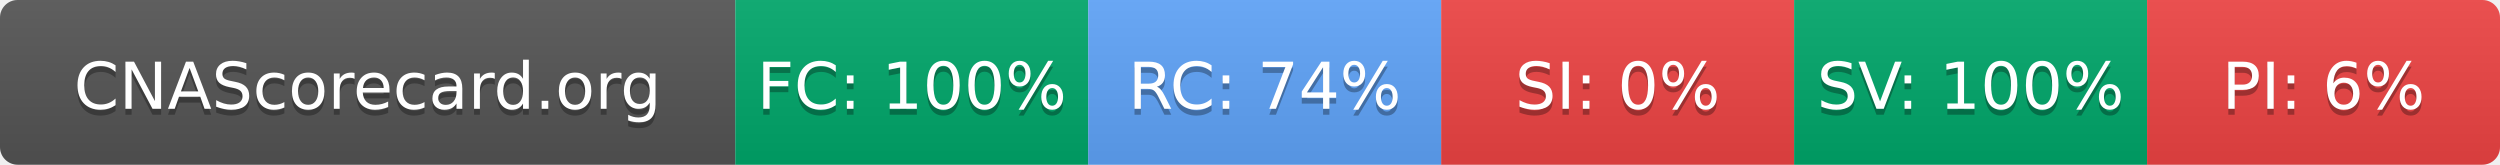
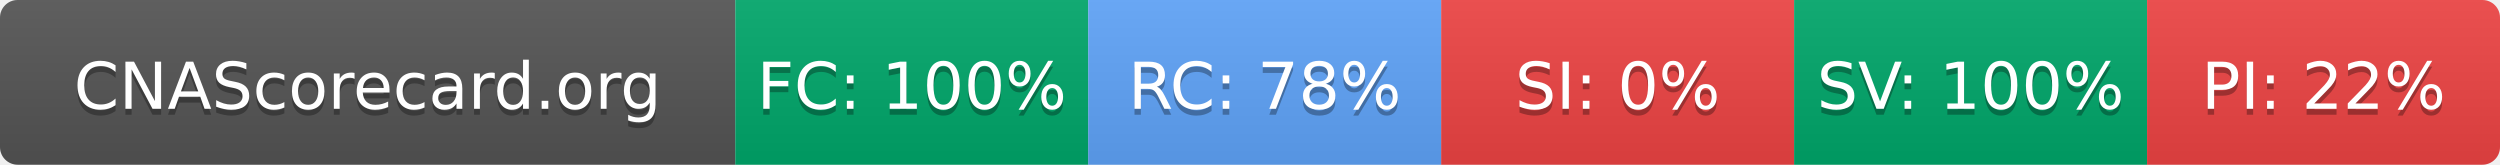
- <svg xmlns="http://www.w3.org/2000/svg" width="425" height="28" role="img" aria-label="CNAScorecard.org: FC:100% RC:74% SI:0% SV:100% PI:6%">
+ <svg xmlns="http://www.w3.org/2000/svg" width="425" height="28" role="img" aria-label="CNAScorecard.org: FC:100% RC:78% SI:0% SV:100% PI:22%">
  <linearGradient id="s" x2="0" y2="100%">
    <stop offset="0" stop-color="#bbb" stop-opacity=".1" />
    <stop offset="1" stop-opacity=".1" />
  </linearGradient>
  <clipPath id="r">
    <rect width="425" height="28" rx="3" fill="#fff" />
  </clipPath>
  <g clip-path="url(#r)">
    <rect width="125" height="28" fill="#555" />
    <rect x="125" width="60" height="28" fill="#00A86B" />
    <rect x="185" width="60" height="28" fill="#60A5FA" />
    <rect x="245" width="60" height="28" fill="#EF4444" />
    <rect x="305" width="60" height="28" fill="#00A86B" />
    <rect x="365" width="60" height="28" fill="#EF4444" />
    <rect width="425" height="28" fill="url(#s)" />
  </g>
  <g fill="#fff" text-anchor="middle" font-family="Verdana,Geneva,DejaVu Sans,sans-serif" text-rendering="geometricPrecision" font-size="110">
    <text aria-hidden="true" x="625" y="195" fill="#010101" fill-opacity=".3" transform="scale(.1)" textLength="1050">CNAScorecard.org</text>
    <text x="625" y="185" transform="scale(.1)" fill="#fff" textLength="1050">CNAScorecard.org</text>
    <text aria-hidden="true" x="1550" y="195" fill="#010101" fill-opacity=".3" transform="scale(.1)" textLength="440">FC: 100%</text>
    <text x="1550" y="185" transform="scale(.1)" fill="#fff" textLength="440">FC: 100%</text>
-     <text aria-hidden="true" x="2150" y="195" fill="#010101" fill-opacity=".3" transform="scale(.1)" textLength="385">RC: 74%</text>
-     <text x="2150" y="185" transform="scale(.1)" fill="#fff" textLength="385">RC: 74%</text>
+     <text aria-hidden="true" x="2150" y="195" fill="#010101" fill-opacity=".3" transform="scale(.1)" textLength="385">RC: 78%</text>
+     <text x="2150" y="185" transform="scale(.1)" fill="#fff" textLength="385">RC: 78%</text>
    <text aria-hidden="true" x="2750" y="195" fill="#010101" fill-opacity=".3" transform="scale(.1)" textLength="330">SI: 0%</text>
    <text x="2750" y="185" transform="scale(.1)" fill="#fff" textLength="330">SI: 0%</text>
    <text aria-hidden="true" x="3350" y="195" fill="#010101" fill-opacity=".3" transform="scale(.1)" textLength="440">SV: 100%</text>
    <text x="3350" y="185" transform="scale(.1)" fill="#fff" textLength="440">SV: 100%</text>
-     <text aria-hidden="true" x="3950" y="195" fill="#010101" fill-opacity=".3" transform="scale(.1)" textLength="330">PI: 6%</text>
-     <text x="3950" y="185" transform="scale(.1)" fill="#fff" textLength="330">PI: 6%</text>
+     <text aria-hidden="true" x="3950" y="195" fill="#010101" fill-opacity=".3" transform="scale(.1)" textLength="385">PI: 22%</text>
+     <text x="3950" y="185" transform="scale(.1)" fill="#fff" textLength="385">PI: 22%</text>
  </g>
</svg>
